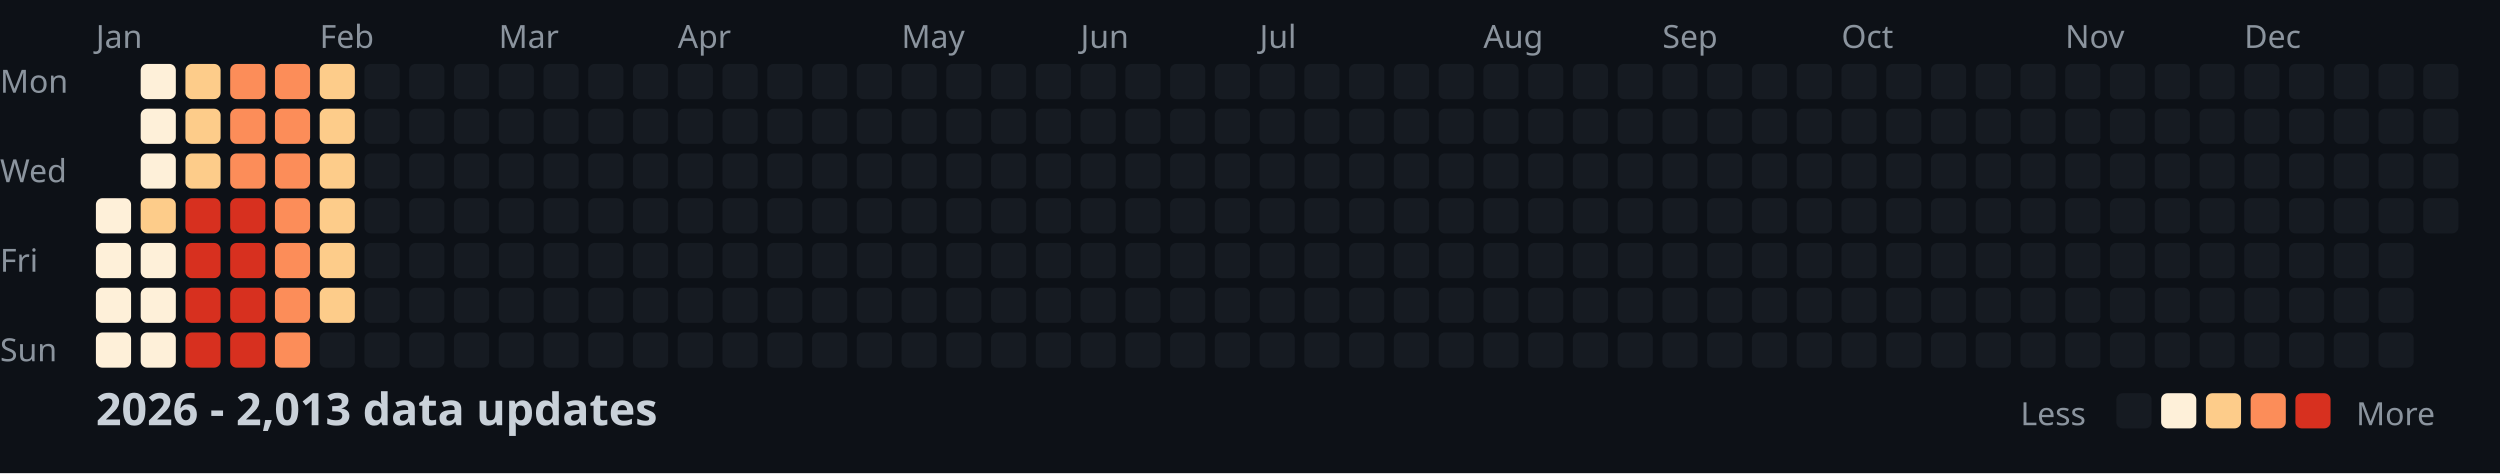
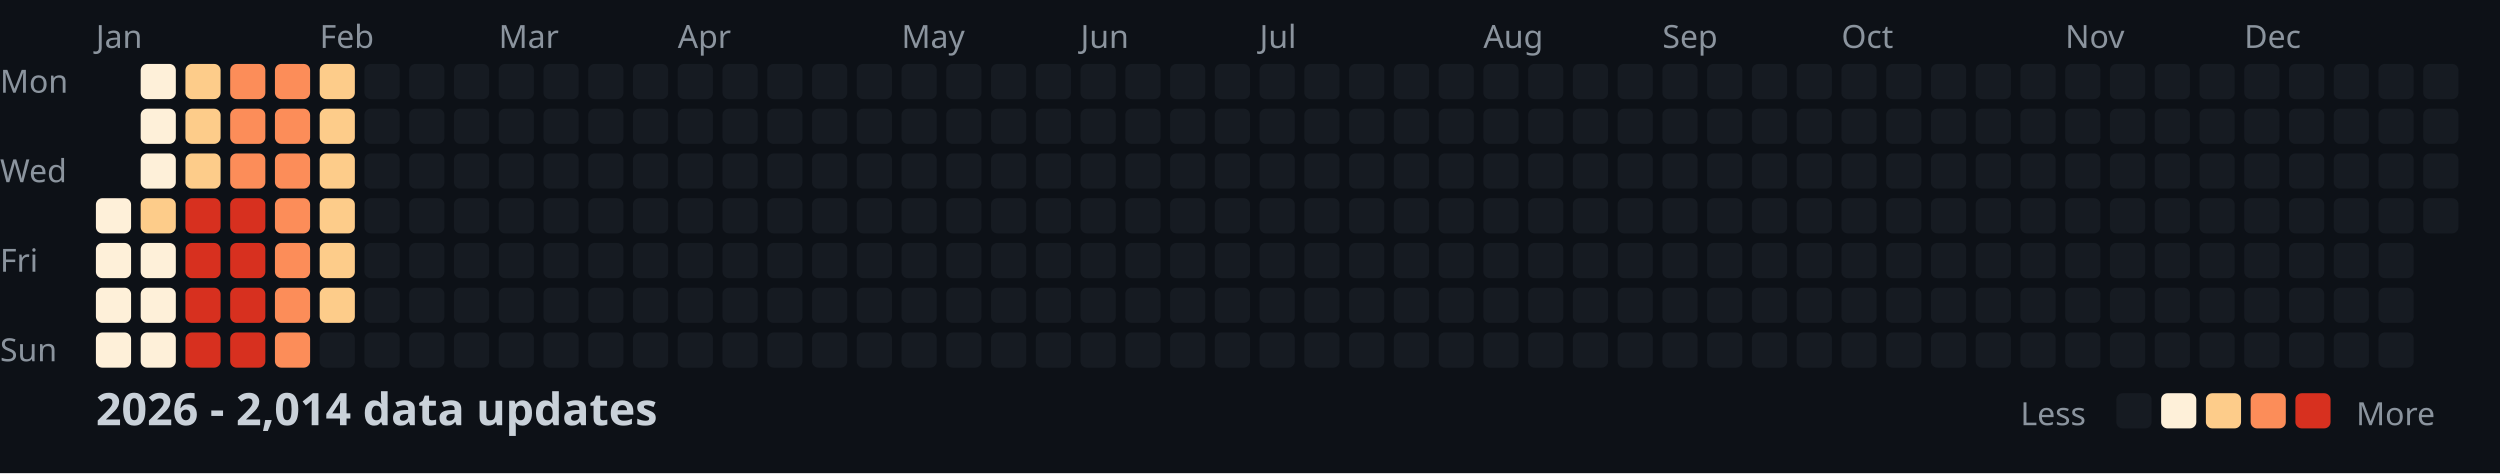
<svg xmlns="http://www.w3.org/2000/svg" width="782" height="148">
  <style>
    .month { font: 10px sans-serif; fill: #8b949e; }
    .day { font: 10px sans-serif; fill: #8b949e; }
    .title { font: bold 14px sans-serif; fill: #c9d1d9; }
    .legend { font: 10px sans-serif; fill: #8b949e; }
  </style>
  <rect width="100%" height="100%" fill="#0d1117" />
  <text x="0" y="29" class="day">Mon</text>
  <text x="0" y="57" class="day">Wed</text>
  <text x="0" y="85" class="day">Fri</text>
  <text x="0" y="113" class="day">Sun</text>
  <text x="30" y="15" class="month">Jan</text>
  <text x="100" y="15" class="month">Feb</text>
  <text x="156" y="15" class="month">Mar</text>
  <text x="212" y="15" class="month">Apr</text>
  <text x="282" y="15" class="month">May</text>
  <text x="338" y="15" class="month">Jun</text>
  <text x="394" y="15" class="month">Jul</text>
  <text x="464" y="15" class="month">Aug</text>
  <text x="520" y="15" class="month">Sep</text>
  <text x="576" y="15" class="month">Oct</text>
  <text x="646" y="15" class="month">Nov</text>
  <text x="702" y="15" class="month">Dec</text>
  <rect x="30" y="62" width="11" height="11" fill="#fef0d9" rx="2" />
  <rect x="30" y="76" width="11" height="11" fill="#fef0d9" rx="2" />
  <rect x="30" y="90" width="11" height="11" fill="#fef0d9" rx="2" />
  <rect x="30" y="104" width="11" height="11" fill="#fef0d9" rx="2" />
  <rect x="44" y="20" width="11" height="11" fill="#fef0d9" rx="2" />
  <rect x="44" y="34" width="11" height="11" fill="#fef0d9" rx="2" />
  <rect x="44" y="48" width="11" height="11" fill="#fef0d9" rx="2" />
  <rect x="44" y="62" width="11" height="11" fill="#fdcc8a" rx="2" />
  <rect x="44" y="76" width="11" height="11" fill="#fef0d9" rx="2" />
  <rect x="44" y="90" width="11" height="11" fill="#fef0d9" rx="2" />
  <rect x="44" y="104" width="11" height="11" fill="#fef0d9" rx="2" />
  <rect x="58" y="20" width="11" height="11" fill="#fdcc8a" rx="2" />
  <rect x="58" y="34" width="11" height="11" fill="#fdcc8a" rx="2" />
  <rect x="58" y="48" width="11" height="11" fill="#fdcc8a" rx="2" />
  <rect x="58" y="62" width="11" height="11" fill="#d7301f" rx="2" />
  <rect x="58" y="76" width="11" height="11" fill="#d7301f" rx="2" />
  <rect x="58" y="90" width="11" height="11" fill="#d7301f" rx="2" />
  <rect x="58" y="104" width="11" height="11" fill="#d7301f" rx="2" />
  <rect x="72" y="20" width="11" height="11" fill="#fc8d59" rx="2" />
  <rect x="72" y="34" width="11" height="11" fill="#fc8d59" rx="2" />
  <rect x="72" y="48" width="11" height="11" fill="#fc8d59" rx="2" />
  <rect x="72" y="62" width="11" height="11" fill="#d7301f" rx="2" />
  <rect x="72" y="76" width="11" height="11" fill="#d7301f" rx="2" />
  <rect x="72" y="90" width="11" height="11" fill="#d7301f" rx="2" />
  <rect x="72" y="104" width="11" height="11" fill="#d7301f" rx="2" />
  <rect x="86" y="20" width="11" height="11" fill="#fc8d59" rx="2" />
  <rect x="86" y="34" width="11" height="11" fill="#fc8d59" rx="2" />
  <rect x="86" y="48" width="11" height="11" fill="#fc8d59" rx="2" />
  <rect x="86" y="62" width="11" height="11" fill="#fc8d59" rx="2" />
  <rect x="86" y="76" width="11" height="11" fill="#fc8d59" rx="2" />
  <rect x="86" y="90" width="11" height="11" fill="#fc8d59" rx="2" />
  <rect x="86" y="104" width="11" height="11" fill="#fc8d59" rx="2" />
  <rect x="100" y="20" width="11" height="11" fill="#fdcc8a" rx="2" />
  <rect x="100" y="34" width="11" height="11" fill="#fdcc8a" rx="2" />
  <rect x="100" y="48" width="11" height="11" fill="#fdcc8a" rx="2" />
  <rect x="100" y="62" width="11" height="11" fill="#fdcc8a" rx="2" />
  <rect x="100" y="76" width="11" height="11" fill="#fdcc8a" rx="2" />
  <rect x="100" y="90" width="11" height="11" fill="#fdcc8a" rx="2" />
  <rect x="100" y="104" width="11" height="11" fill="#161b22" rx="2" />
  <rect x="114" y="20" width="11" height="11" fill="#161b22" rx="2" />
  <rect x="114" y="34" width="11" height="11" fill="#161b22" rx="2" />
  <rect x="114" y="48" width="11" height="11" fill="#161b22" rx="2" />
  <rect x="114" y="62" width="11" height="11" fill="#161b22" rx="2" />
  <rect x="114" y="76" width="11" height="11" fill="#161b22" rx="2" />
  <rect x="114" y="90" width="11" height="11" fill="#161b22" rx="2" />
  <rect x="114" y="104" width="11" height="11" fill="#161b22" rx="2" />
  <rect x="128" y="20" width="11" height="11" fill="#161b22" rx="2" />
  <rect x="128" y="34" width="11" height="11" fill="#161b22" rx="2" />
  <rect x="128" y="48" width="11" height="11" fill="#161b22" rx="2" />
  <rect x="128" y="62" width="11" height="11" fill="#161b22" rx="2" />
  <rect x="128" y="76" width="11" height="11" fill="#161b22" rx="2" />
  <rect x="128" y="90" width="11" height="11" fill="#161b22" rx="2" />
  <rect x="128" y="104" width="11" height="11" fill="#161b22" rx="2" />
  <rect x="142" y="20" width="11" height="11" fill="#161b22" rx="2" />
  <rect x="142" y="34" width="11" height="11" fill="#161b22" rx="2" />
  <rect x="142" y="48" width="11" height="11" fill="#161b22" rx="2" />
  <rect x="142" y="62" width="11" height="11" fill="#161b22" rx="2" />
  <rect x="142" y="76" width="11" height="11" fill="#161b22" rx="2" />
  <rect x="142" y="90" width="11" height="11" fill="#161b22" rx="2" />
  <rect x="142" y="104" width="11" height="11" fill="#161b22" rx="2" />
  <rect x="156" y="20" width="11" height="11" fill="#161b22" rx="2" />
  <rect x="156" y="34" width="11" height="11" fill="#161b22" rx="2" />
  <rect x="156" y="48" width="11" height="11" fill="#161b22" rx="2" />
  <rect x="156" y="62" width="11" height="11" fill="#161b22" rx="2" />
  <rect x="156" y="76" width="11" height="11" fill="#161b22" rx="2" />
  <rect x="156" y="90" width="11" height="11" fill="#161b22" rx="2" />
  <rect x="156" y="104" width="11" height="11" fill="#161b22" rx="2" />
  <rect x="170" y="20" width="11" height="11" fill="#161b22" rx="2" />
  <rect x="170" y="34" width="11" height="11" fill="#161b22" rx="2" />
  <rect x="170" y="48" width="11" height="11" fill="#161b22" rx="2" />
  <rect x="170" y="62" width="11" height="11" fill="#161b22" rx="2" />
  <rect x="170" y="76" width="11" height="11" fill="#161b22" rx="2" />
  <rect x="170" y="90" width="11" height="11" fill="#161b22" rx="2" />
  <rect x="170" y="104" width="11" height="11" fill="#161b22" rx="2" />
  <rect x="184" y="20" width="11" height="11" fill="#161b22" rx="2" />
  <rect x="184" y="34" width="11" height="11" fill="#161b22" rx="2" />
  <rect x="184" y="48" width="11" height="11" fill="#161b22" rx="2" />
  <rect x="184" y="62" width="11" height="11" fill="#161b22" rx="2" />
  <rect x="184" y="76" width="11" height="11" fill="#161b22" rx="2" />
  <rect x="184" y="90" width="11" height="11" fill="#161b22" rx="2" />
  <rect x="184" y="104" width="11" height="11" fill="#161b22" rx="2" />
  <rect x="198" y="20" width="11" height="11" fill="#161b22" rx="2" />
  <rect x="198" y="34" width="11" height="11" fill="#161b22" rx="2" />
  <rect x="198" y="48" width="11" height="11" fill="#161b22" rx="2" />
  <rect x="198" y="62" width="11" height="11" fill="#161b22" rx="2" />
  <rect x="198" y="76" width="11" height="11" fill="#161b22" rx="2" />
  <rect x="198" y="90" width="11" height="11" fill="#161b22" rx="2" />
  <rect x="198" y="104" width="11" height="11" fill="#161b22" rx="2" />
  <rect x="212" y="20" width="11" height="11" fill="#161b22" rx="2" />
  <rect x="212" y="34" width="11" height="11" fill="#161b22" rx="2" />
  <rect x="212" y="48" width="11" height="11" fill="#161b22" rx="2" />
  <rect x="212" y="62" width="11" height="11" fill="#161b22" rx="2" />
  <rect x="212" y="76" width="11" height="11" fill="#161b22" rx="2" />
  <rect x="212" y="90" width="11" height="11" fill="#161b22" rx="2" />
  <rect x="212" y="104" width="11" height="11" fill="#161b22" rx="2" />
  <rect x="226" y="20" width="11" height="11" fill="#161b22" rx="2" />
  <rect x="226" y="34" width="11" height="11" fill="#161b22" rx="2" />
  <rect x="226" y="48" width="11" height="11" fill="#161b22" rx="2" />
  <rect x="226" y="62" width="11" height="11" fill="#161b22" rx="2" />
  <rect x="226" y="76" width="11" height="11" fill="#161b22" rx="2" />
  <rect x="226" y="90" width="11" height="11" fill="#161b22" rx="2" />
  <rect x="226" y="104" width="11" height="11" fill="#161b22" rx="2" />
  <rect x="240" y="20" width="11" height="11" fill="#161b22" rx="2" />
  <rect x="240" y="34" width="11" height="11" fill="#161b22" rx="2" />
  <rect x="240" y="48" width="11" height="11" fill="#161b22" rx="2" />
  <rect x="240" y="62" width="11" height="11" fill="#161b22" rx="2" />
  <rect x="240" y="76" width="11" height="11" fill="#161b22" rx="2" />
  <rect x="240" y="90" width="11" height="11" fill="#161b22" rx="2" />
  <rect x="240" y="104" width="11" height="11" fill="#161b22" rx="2" />
  <rect x="254" y="20" width="11" height="11" fill="#161b22" rx="2" />
  <rect x="254" y="34" width="11" height="11" fill="#161b22" rx="2" />
  <rect x="254" y="48" width="11" height="11" fill="#161b22" rx="2" />
  <rect x="254" y="62" width="11" height="11" fill="#161b22" rx="2" />
  <rect x="254" y="76" width="11" height="11" fill="#161b22" rx="2" />
  <rect x="254" y="90" width="11" height="11" fill="#161b22" rx="2" />
  <rect x="254" y="104" width="11" height="11" fill="#161b22" rx="2" />
  <rect x="268" y="20" width="11" height="11" fill="#161b22" rx="2" />
  <rect x="268" y="34" width="11" height="11" fill="#161b22" rx="2" />
  <rect x="268" y="48" width="11" height="11" fill="#161b22" rx="2" />
  <rect x="268" y="62" width="11" height="11" fill="#161b22" rx="2" />
  <rect x="268" y="76" width="11" height="11" fill="#161b22" rx="2" />
  <rect x="268" y="90" width="11" height="11" fill="#161b22" rx="2" />
  <rect x="268" y="104" width="11" height="11" fill="#161b22" rx="2" />
  <rect x="282" y="20" width="11" height="11" fill="#161b22" rx="2" />
  <rect x="282" y="34" width="11" height="11" fill="#161b22" rx="2" />
  <rect x="282" y="48" width="11" height="11" fill="#161b22" rx="2" />
  <rect x="282" y="62" width="11" height="11" fill="#161b22" rx="2" />
  <rect x="282" y="76" width="11" height="11" fill="#161b22" rx="2" />
  <rect x="282" y="90" width="11" height="11" fill="#161b22" rx="2" />
  <rect x="282" y="104" width="11" height="11" fill="#161b22" rx="2" />
  <rect x="296" y="20" width="11" height="11" fill="#161b22" rx="2" />
  <rect x="296" y="34" width="11" height="11" fill="#161b22" rx="2" />
  <rect x="296" y="48" width="11" height="11" fill="#161b22" rx="2" />
  <rect x="296" y="62" width="11" height="11" fill="#161b22" rx="2" />
  <rect x="296" y="76" width="11" height="11" fill="#161b22" rx="2" />
  <rect x="296" y="90" width="11" height="11" fill="#161b22" rx="2" />
  <rect x="296" y="104" width="11" height="11" fill="#161b22" rx="2" />
  <rect x="310" y="20" width="11" height="11" fill="#161b22" rx="2" />
  <rect x="310" y="34" width="11" height="11" fill="#161b22" rx="2" />
  <rect x="310" y="48" width="11" height="11" fill="#161b22" rx="2" />
  <rect x="310" y="62" width="11" height="11" fill="#161b22" rx="2" />
  <rect x="310" y="76" width="11" height="11" fill="#161b22" rx="2" />
  <rect x="310" y="90" width="11" height="11" fill="#161b22" rx="2" />
  <rect x="310" y="104" width="11" height="11" fill="#161b22" rx="2" />
  <rect x="324" y="20" width="11" height="11" fill="#161b22" rx="2" />
  <rect x="324" y="34" width="11" height="11" fill="#161b22" rx="2" />
  <rect x="324" y="48" width="11" height="11" fill="#161b22" rx="2" />
  <rect x="324" y="62" width="11" height="11" fill="#161b22" rx="2" />
  <rect x="324" y="76" width="11" height="11" fill="#161b22" rx="2" />
  <rect x="324" y="90" width="11" height="11" fill="#161b22" rx="2" />
  <rect x="324" y="104" width="11" height="11" fill="#161b22" rx="2" />
  <rect x="338" y="20" width="11" height="11" fill="#161b22" rx="2" />
  <rect x="338" y="34" width="11" height="11" fill="#161b22" rx="2" />
  <rect x="338" y="48" width="11" height="11" fill="#161b22" rx="2" />
  <rect x="338" y="62" width="11" height="11" fill="#161b22" rx="2" />
  <rect x="338" y="76" width="11" height="11" fill="#161b22" rx="2" />
  <rect x="338" y="90" width="11" height="11" fill="#161b22" rx="2" />
  <rect x="338" y="104" width="11" height="11" fill="#161b22" rx="2" />
  <rect x="352" y="20" width="11" height="11" fill="#161b22" rx="2" />
  <rect x="352" y="34" width="11" height="11" fill="#161b22" rx="2" />
  <rect x="352" y="48" width="11" height="11" fill="#161b22" rx="2" />
  <rect x="352" y="62" width="11" height="11" fill="#161b22" rx="2" />
  <rect x="352" y="76" width="11" height="11" fill="#161b22" rx="2" />
  <rect x="352" y="90" width="11" height="11" fill="#161b22" rx="2" />
  <rect x="352" y="104" width="11" height="11" fill="#161b22" rx="2" />
  <rect x="366" y="20" width="11" height="11" fill="#161b22" rx="2" />
  <rect x="366" y="34" width="11" height="11" fill="#161b22" rx="2" />
  <rect x="366" y="48" width="11" height="11" fill="#161b22" rx="2" />
  <rect x="366" y="62" width="11" height="11" fill="#161b22" rx="2" />
  <rect x="366" y="76" width="11" height="11" fill="#161b22" rx="2" />
  <rect x="366" y="90" width="11" height="11" fill="#161b22" rx="2" />
  <rect x="366" y="104" width="11" height="11" fill="#161b22" rx="2" />
  <rect x="380" y="20" width="11" height="11" fill="#161b22" rx="2" />
  <rect x="380" y="34" width="11" height="11" fill="#161b22" rx="2" />
  <rect x="380" y="48" width="11" height="11" fill="#161b22" rx="2" />
  <rect x="380" y="62" width="11" height="11" fill="#161b22" rx="2" />
  <rect x="380" y="76" width="11" height="11" fill="#161b22" rx="2" />
  <rect x="380" y="90" width="11" height="11" fill="#161b22" rx="2" />
  <rect x="380" y="104" width="11" height="11" fill="#161b22" rx="2" />
  <rect x="394" y="20" width="11" height="11" fill="#161b22" rx="2" />
  <rect x="394" y="34" width="11" height="11" fill="#161b22" rx="2" />
  <rect x="394" y="48" width="11" height="11" fill="#161b22" rx="2" />
  <rect x="394" y="62" width="11" height="11" fill="#161b22" rx="2" />
  <rect x="394" y="76" width="11" height="11" fill="#161b22" rx="2" />
  <rect x="394" y="90" width="11" height="11" fill="#161b22" rx="2" />
  <rect x="394" y="104" width="11" height="11" fill="#161b22" rx="2" />
  <rect x="408" y="20" width="11" height="11" fill="#161b22" rx="2" />
  <rect x="408" y="34" width="11" height="11" fill="#161b22" rx="2" />
  <rect x="408" y="48" width="11" height="11" fill="#161b22" rx="2" />
  <rect x="408" y="62" width="11" height="11" fill="#161b22" rx="2" />
  <rect x="408" y="76" width="11" height="11" fill="#161b22" rx="2" />
  <rect x="408" y="90" width="11" height="11" fill="#161b22" rx="2" />
  <rect x="408" y="104" width="11" height="11" fill="#161b22" rx="2" />
  <rect x="422" y="20" width="11" height="11" fill="#161b22" rx="2" />
  <rect x="422" y="34" width="11" height="11" fill="#161b22" rx="2" />
  <rect x="422" y="48" width="11" height="11" fill="#161b22" rx="2" />
  <rect x="422" y="62" width="11" height="11" fill="#161b22" rx="2" />
  <rect x="422" y="76" width="11" height="11" fill="#161b22" rx="2" />
  <rect x="422" y="90" width="11" height="11" fill="#161b22" rx="2" />
  <rect x="422" y="104" width="11" height="11" fill="#161b22" rx="2" />
  <rect x="436" y="20" width="11" height="11" fill="#161b22" rx="2" />
  <rect x="436" y="34" width="11" height="11" fill="#161b22" rx="2" />
  <rect x="436" y="48" width="11" height="11" fill="#161b22" rx="2" />
  <rect x="436" y="62" width="11" height="11" fill="#161b22" rx="2" />
  <rect x="436" y="76" width="11" height="11" fill="#161b22" rx="2" />
  <rect x="436" y="90" width="11" height="11" fill="#161b22" rx="2" />
  <rect x="436" y="104" width="11" height="11" fill="#161b22" rx="2" />
  <rect x="450" y="20" width="11" height="11" fill="#161b22" rx="2" />
  <rect x="450" y="34" width="11" height="11" fill="#161b22" rx="2" />
  <rect x="450" y="48" width="11" height="11" fill="#161b22" rx="2" />
  <rect x="450" y="62" width="11" height="11" fill="#161b22" rx="2" />
  <rect x="450" y="76" width="11" height="11" fill="#161b22" rx="2" />
  <rect x="450" y="90" width="11" height="11" fill="#161b22" rx="2" />
  <rect x="450" y="104" width="11" height="11" fill="#161b22" rx="2" />
  <rect x="464" y="20" width="11" height="11" fill="#161b22" rx="2" />
  <rect x="464" y="34" width="11" height="11" fill="#161b22" rx="2" />
  <rect x="464" y="48" width="11" height="11" fill="#161b22" rx="2" />
  <rect x="464" y="62" width="11" height="11" fill="#161b22" rx="2" />
  <rect x="464" y="76" width="11" height="11" fill="#161b22" rx="2" />
  <rect x="464" y="90" width="11" height="11" fill="#161b22" rx="2" />
  <rect x="464" y="104" width="11" height="11" fill="#161b22" rx="2" />
  <rect x="478" y="20" width="11" height="11" fill="#161b22" rx="2" />
  <rect x="478" y="34" width="11" height="11" fill="#161b22" rx="2" />
  <rect x="478" y="48" width="11" height="11" fill="#161b22" rx="2" />
  <rect x="478" y="62" width="11" height="11" fill="#161b22" rx="2" />
  <rect x="478" y="76" width="11" height="11" fill="#161b22" rx="2" />
  <rect x="478" y="90" width="11" height="11" fill="#161b22" rx="2" />
  <rect x="478" y="104" width="11" height="11" fill="#161b22" rx="2" />
  <rect x="492" y="20" width="11" height="11" fill="#161b22" rx="2" />
  <rect x="492" y="34" width="11" height="11" fill="#161b22" rx="2" />
  <rect x="492" y="48" width="11" height="11" fill="#161b22" rx="2" />
  <rect x="492" y="62" width="11" height="11" fill="#161b22" rx="2" />
  <rect x="492" y="76" width="11" height="11" fill="#161b22" rx="2" />
  <rect x="492" y="90" width="11" height="11" fill="#161b22" rx="2" />
  <rect x="492" y="104" width="11" height="11" fill="#161b22" rx="2" />
  <rect x="506" y="20" width="11" height="11" fill="#161b22" rx="2" />
  <rect x="506" y="34" width="11" height="11" fill="#161b22" rx="2" />
  <rect x="506" y="48" width="11" height="11" fill="#161b22" rx="2" />
  <rect x="506" y="62" width="11" height="11" fill="#161b22" rx="2" />
  <rect x="506" y="76" width="11" height="11" fill="#161b22" rx="2" />
  <rect x="506" y="90" width="11" height="11" fill="#161b22" rx="2" />
  <rect x="506" y="104" width="11" height="11" fill="#161b22" rx="2" />
  <rect x="520" y="20" width="11" height="11" fill="#161b22" rx="2" />
  <rect x="520" y="34" width="11" height="11" fill="#161b22" rx="2" />
  <rect x="520" y="48" width="11" height="11" fill="#161b22" rx="2" />
  <rect x="520" y="62" width="11" height="11" fill="#161b22" rx="2" />
  <rect x="520" y="76" width="11" height="11" fill="#161b22" rx="2" />
  <rect x="520" y="90" width="11" height="11" fill="#161b22" rx="2" />
  <rect x="520" y="104" width="11" height="11" fill="#161b22" rx="2" />
  <rect x="534" y="20" width="11" height="11" fill="#161b22" rx="2" />
  <rect x="534" y="34" width="11" height="11" fill="#161b22" rx="2" />
  <rect x="534" y="48" width="11" height="11" fill="#161b22" rx="2" />
  <rect x="534" y="62" width="11" height="11" fill="#161b22" rx="2" />
  <rect x="534" y="76" width="11" height="11" fill="#161b22" rx="2" />
  <rect x="534" y="90" width="11" height="11" fill="#161b22" rx="2" />
  <rect x="534" y="104" width="11" height="11" fill="#161b22" rx="2" />
  <rect x="548" y="20" width="11" height="11" fill="#161b22" rx="2" />
  <rect x="548" y="34" width="11" height="11" fill="#161b22" rx="2" />
  <rect x="548" y="48" width="11" height="11" fill="#161b22" rx="2" />
  <rect x="548" y="62" width="11" height="11" fill="#161b22" rx="2" />
  <rect x="548" y="76" width="11" height="11" fill="#161b22" rx="2" />
  <rect x="548" y="90" width="11" height="11" fill="#161b22" rx="2" />
  <rect x="548" y="104" width="11" height="11" fill="#161b22" rx="2" />
  <rect x="562" y="20" width="11" height="11" fill="#161b22" rx="2" />
  <rect x="562" y="34" width="11" height="11" fill="#161b22" rx="2" />
  <rect x="562" y="48" width="11" height="11" fill="#161b22" rx="2" />
  <rect x="562" y="62" width="11" height="11" fill="#161b22" rx="2" />
  <rect x="562" y="76" width="11" height="11" fill="#161b22" rx="2" />
  <rect x="562" y="90" width="11" height="11" fill="#161b22" rx="2" />
  <rect x="562" y="104" width="11" height="11" fill="#161b22" rx="2" />
  <rect x="576" y="20" width="11" height="11" fill="#161b22" rx="2" />
  <rect x="576" y="34" width="11" height="11" fill="#161b22" rx="2" />
  <rect x="576" y="48" width="11" height="11" fill="#161b22" rx="2" />
  <rect x="576" y="62" width="11" height="11" fill="#161b22" rx="2" />
  <rect x="576" y="76" width="11" height="11" fill="#161b22" rx="2" />
  <rect x="576" y="90" width="11" height="11" fill="#161b22" rx="2" />
  <rect x="576" y="104" width="11" height="11" fill="#161b22" rx="2" />
  <rect x="590" y="20" width="11" height="11" fill="#161b22" rx="2" />
  <rect x="590" y="34" width="11" height="11" fill="#161b22" rx="2" />
  <rect x="590" y="48" width="11" height="11" fill="#161b22" rx="2" />
  <rect x="590" y="62" width="11" height="11" fill="#161b22" rx="2" />
  <rect x="590" y="76" width="11" height="11" fill="#161b22" rx="2" />
  <rect x="590" y="90" width="11" height="11" fill="#161b22" rx="2" />
  <rect x="590" y="104" width="11" height="11" fill="#161b22" rx="2" />
  <rect x="604" y="20" width="11" height="11" fill="#161b22" rx="2" />
  <rect x="604" y="34" width="11" height="11" fill="#161b22" rx="2" />
  <rect x="604" y="48" width="11" height="11" fill="#161b22" rx="2" />
  <rect x="604" y="62" width="11" height="11" fill="#161b22" rx="2" />
  <rect x="604" y="76" width="11" height="11" fill="#161b22" rx="2" />
  <rect x="604" y="90" width="11" height="11" fill="#161b22" rx="2" />
  <rect x="604" y="104" width="11" height="11" fill="#161b22" rx="2" />
  <rect x="618" y="20" width="11" height="11" fill="#161b22" rx="2" />
  <rect x="618" y="34" width="11" height="11" fill="#161b22" rx="2" />
  <rect x="618" y="48" width="11" height="11" fill="#161b22" rx="2" />
  <rect x="618" y="62" width="11" height="11" fill="#161b22" rx="2" />
  <rect x="618" y="76" width="11" height="11" fill="#161b22" rx="2" />
  <rect x="618" y="90" width="11" height="11" fill="#161b22" rx="2" />
  <rect x="618" y="104" width="11" height="11" fill="#161b22" rx="2" />
  <rect x="632" y="20" width="11" height="11" fill="#161b22" rx="2" />
  <rect x="632" y="34" width="11" height="11" fill="#161b22" rx="2" />
  <rect x="632" y="48" width="11" height="11" fill="#161b22" rx="2" />
  <rect x="632" y="62" width="11" height="11" fill="#161b22" rx="2" />
  <rect x="632" y="76" width="11" height="11" fill="#161b22" rx="2" />
  <rect x="632" y="90" width="11" height="11" fill="#161b22" rx="2" />
  <rect x="632" y="104" width="11" height="11" fill="#161b22" rx="2" />
  <rect x="646" y="20" width="11" height="11" fill="#161b22" rx="2" />
  <rect x="646" y="34" width="11" height="11" fill="#161b22" rx="2" />
  <rect x="646" y="48" width="11" height="11" fill="#161b22" rx="2" />
  <rect x="646" y="62" width="11" height="11" fill="#161b22" rx="2" />
  <rect x="646" y="76" width="11" height="11" fill="#161b22" rx="2" />
  <rect x="646" y="90" width="11" height="11" fill="#161b22" rx="2" />
  <rect x="646" y="104" width="11" height="11" fill="#161b22" rx="2" />
  <rect x="660" y="20" width="11" height="11" fill="#161b22" rx="2" />
  <rect x="660" y="34" width="11" height="11" fill="#161b22" rx="2" />
  <rect x="660" y="48" width="11" height="11" fill="#161b22" rx="2" />
  <rect x="660" y="62" width="11" height="11" fill="#161b22" rx="2" />
  <rect x="660" y="76" width="11" height="11" fill="#161b22" rx="2" />
  <rect x="660" y="90" width="11" height="11" fill="#161b22" rx="2" />
  <rect x="660" y="104" width="11" height="11" fill="#161b22" rx="2" />
  <rect x="674" y="20" width="11" height="11" fill="#161b22" rx="2" />
  <rect x="674" y="34" width="11" height="11" fill="#161b22" rx="2" />
  <rect x="674" y="48" width="11" height="11" fill="#161b22" rx="2" />
  <rect x="674" y="62" width="11" height="11" fill="#161b22" rx="2" />
  <rect x="674" y="76" width="11" height="11" fill="#161b22" rx="2" />
  <rect x="674" y="90" width="11" height="11" fill="#161b22" rx="2" />
  <rect x="674" y="104" width="11" height="11" fill="#161b22" rx="2" />
  <rect x="688" y="20" width="11" height="11" fill="#161b22" rx="2" />
  <rect x="688" y="34" width="11" height="11" fill="#161b22" rx="2" />
  <rect x="688" y="48" width="11" height="11" fill="#161b22" rx="2" />
  <rect x="688" y="62" width="11" height="11" fill="#161b22" rx="2" />
  <rect x="688" y="76" width="11" height="11" fill="#161b22" rx="2" />
  <rect x="688" y="90" width="11" height="11" fill="#161b22" rx="2" />
  <rect x="688" y="104" width="11" height="11" fill="#161b22" rx="2" />
  <rect x="702" y="20" width="11" height="11" fill="#161b22" rx="2" />
  <rect x="702" y="34" width="11" height="11" fill="#161b22" rx="2" />
  <rect x="702" y="48" width="11" height="11" fill="#161b22" rx="2" />
  <rect x="702" y="62" width="11" height="11" fill="#161b22" rx="2" />
  <rect x="702" y="76" width="11" height="11" fill="#161b22" rx="2" />
  <rect x="702" y="90" width="11" height="11" fill="#161b22" rx="2" />
  <rect x="702" y="104" width="11" height="11" fill="#161b22" rx="2" />
  <rect x="716" y="20" width="11" height="11" fill="#161b22" rx="2" />
  <rect x="716" y="34" width="11" height="11" fill="#161b22" rx="2" />
  <rect x="716" y="48" width="11" height="11" fill="#161b22" rx="2" />
  <rect x="716" y="62" width="11" height="11" fill="#161b22" rx="2" />
  <rect x="716" y="76" width="11" height="11" fill="#161b22" rx="2" />
  <rect x="716" y="90" width="11" height="11" fill="#161b22" rx="2" />
  <rect x="716" y="104" width="11" height="11" fill="#161b22" rx="2" />
  <rect x="730" y="20" width="11" height="11" fill="#161b22" rx="2" />
  <rect x="730" y="34" width="11" height="11" fill="#161b22" rx="2" />
  <rect x="730" y="48" width="11" height="11" fill="#161b22" rx="2" />
  <rect x="730" y="62" width="11" height="11" fill="#161b22" rx="2" />
  <rect x="730" y="76" width="11" height="11" fill="#161b22" rx="2" />
  <rect x="730" y="90" width="11" height="11" fill="#161b22" rx="2" />
  <rect x="730" y="104" width="11" height="11" fill="#161b22" rx="2" />
  <rect x="744" y="20" width="11" height="11" fill="#161b22" rx="2" />
  <rect x="744" y="34" width="11" height="11" fill="#161b22" rx="2" />
  <rect x="744" y="48" width="11" height="11" fill="#161b22" rx="2" />
  <rect x="744" y="62" width="11" height="11" fill="#161b22" rx="2" />
  <rect x="744" y="76" width="11" height="11" fill="#161b22" rx="2" />
  <rect x="744" y="90" width="11" height="11" fill="#161b22" rx="2" />
  <rect x="744" y="104" width="11" height="11" fill="#161b22" rx="2" />
  <rect x="758" y="20" width="11" height="11" fill="#161b22" rx="2" />
  <rect x="758" y="34" width="11" height="11" fill="#161b22" rx="2" />
  <rect x="758" y="48" width="11" height="11" fill="#161b22" rx="2" />
  <rect x="758" y="62" width="11" height="11" fill="#161b22" rx="2" />
-   <text x="30" y="133" class="title">2026 - 2,013 data updates</text>
+   <text x="30" y="133" class="title">2026 - 2,014 data updates</text>
  <text x="632" y="133" class="legend">Less</text>
  <rect x="662" y="123" width="11" height="11" fill="#161b22" rx="2" />
  <rect x="676" y="123" width="11" height="11" fill="#fef0d9" rx="2" />
  <rect x="690" y="123" width="11" height="11" fill="#fdcc8a" rx="2" />
  <rect x="704" y="123" width="11" height="11" fill="#fc8d59" rx="2" />
  <rect x="718" y="123" width="11" height="11" fill="#d7301f" rx="2" />
  <text x="737" y="133" class="legend">More</text>
</svg>
